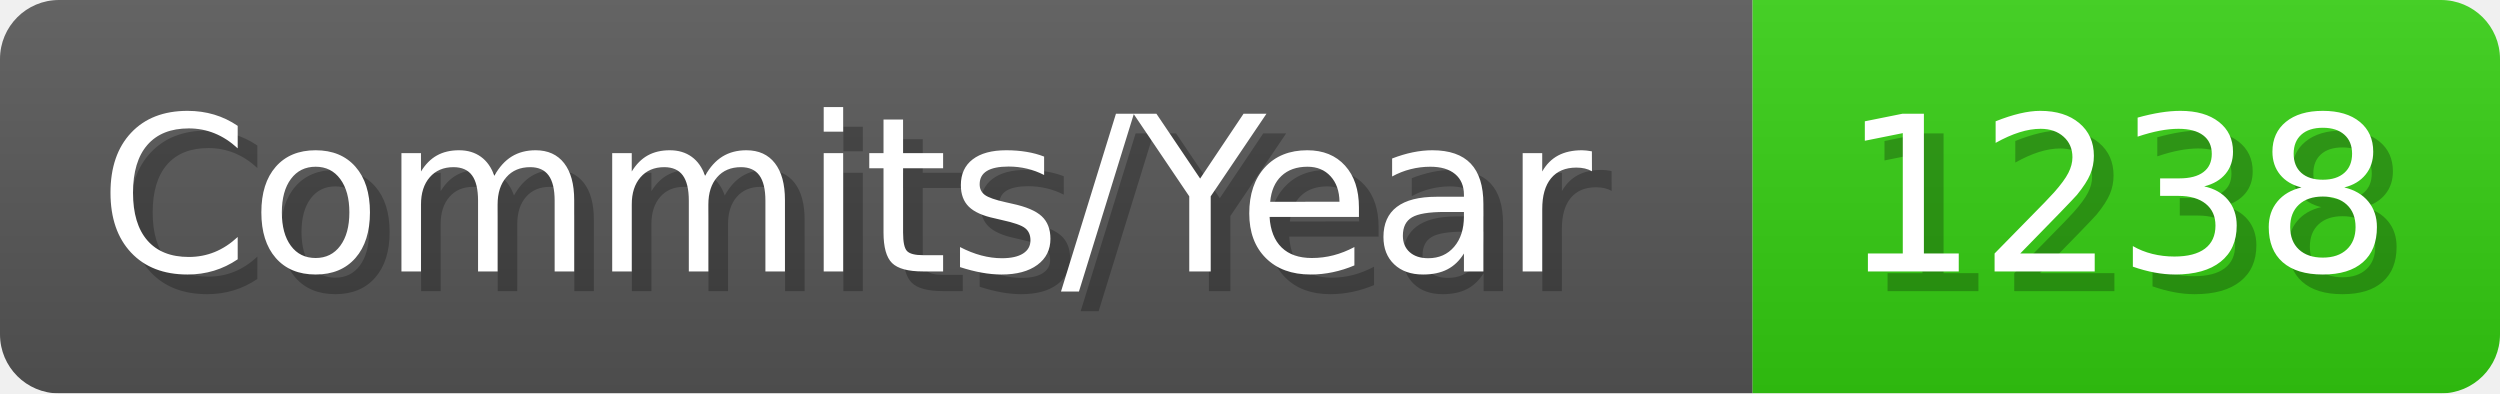
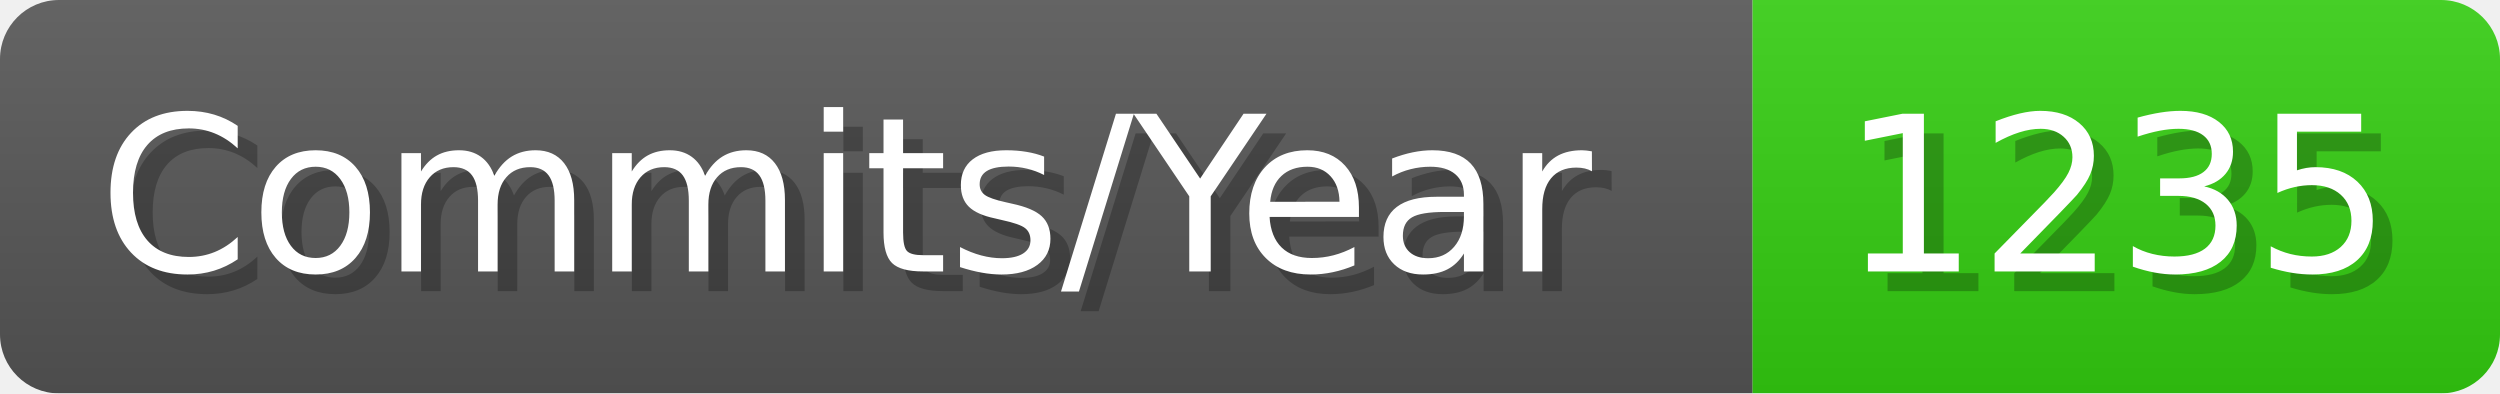
- <svg xmlns="http://www.w3.org/2000/svg" width="127.1" height="20" viewBox="0 0 1271 200" role="img" aria-label="Commits/Year: 1238">
+ <svg xmlns="http://www.w3.org/2000/svg" width="127.1" height="20" viewBox="0 0 1271 200" role="img" aria-label="Commits/Year: 1235">
  <linearGradient id="aUPdi" x2="0" y2="100%">
    <stop offset="0" stop-opacity=".1" stop-color="#EEE" />
    <stop offset="1" stop-opacity=".1" />
  </linearGradient>
  <mask id="WfAiQ">
    <rect width="1271" height="200" rx="30" fill="#FFF" />
  </mask>
  <g mask="url(#WfAiQ)">
    <rect width="891" height="200" fill="#555" />
    <rect width="380" height="200" fill="#3C1" x="891" />
    <rect width="1271" height="200" fill="url(#aUPdi)" />
  </g>
  <g aria-hidden="true" fill="#fff" text-anchor="start" font-family="Verdana,DejaVu Sans,sans-serif" font-size="110">
    <text x="60" y="148" textLength="791" fill="#000" opacity="0.25">Commits/Year</text>
    <text x="50" y="138" textLength="791">Commits/Year</text>
-     <text x="946" y="148" textLength="280" fill="#000" opacity="0.25">1238</text>
-     <text x="936" y="138" textLength="280">1238</text>
+     <text x="946" y="148" textLength="280" fill="#000" opacity="0.25">1235</text>
+     <text x="936" y="138" textLength="280">1235</text>
  </g>
</svg>
